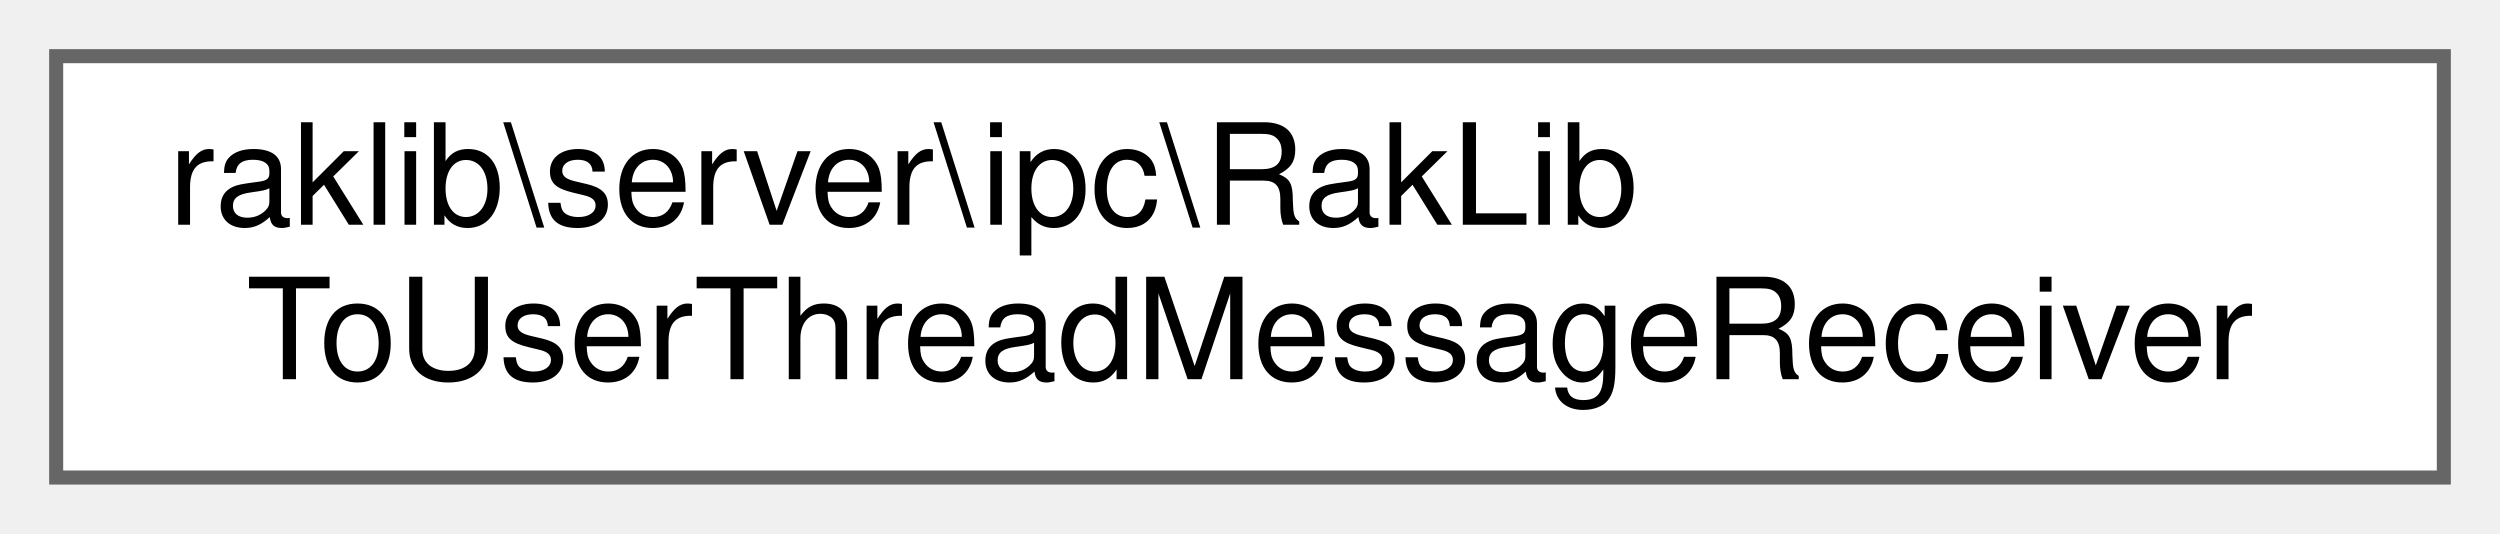
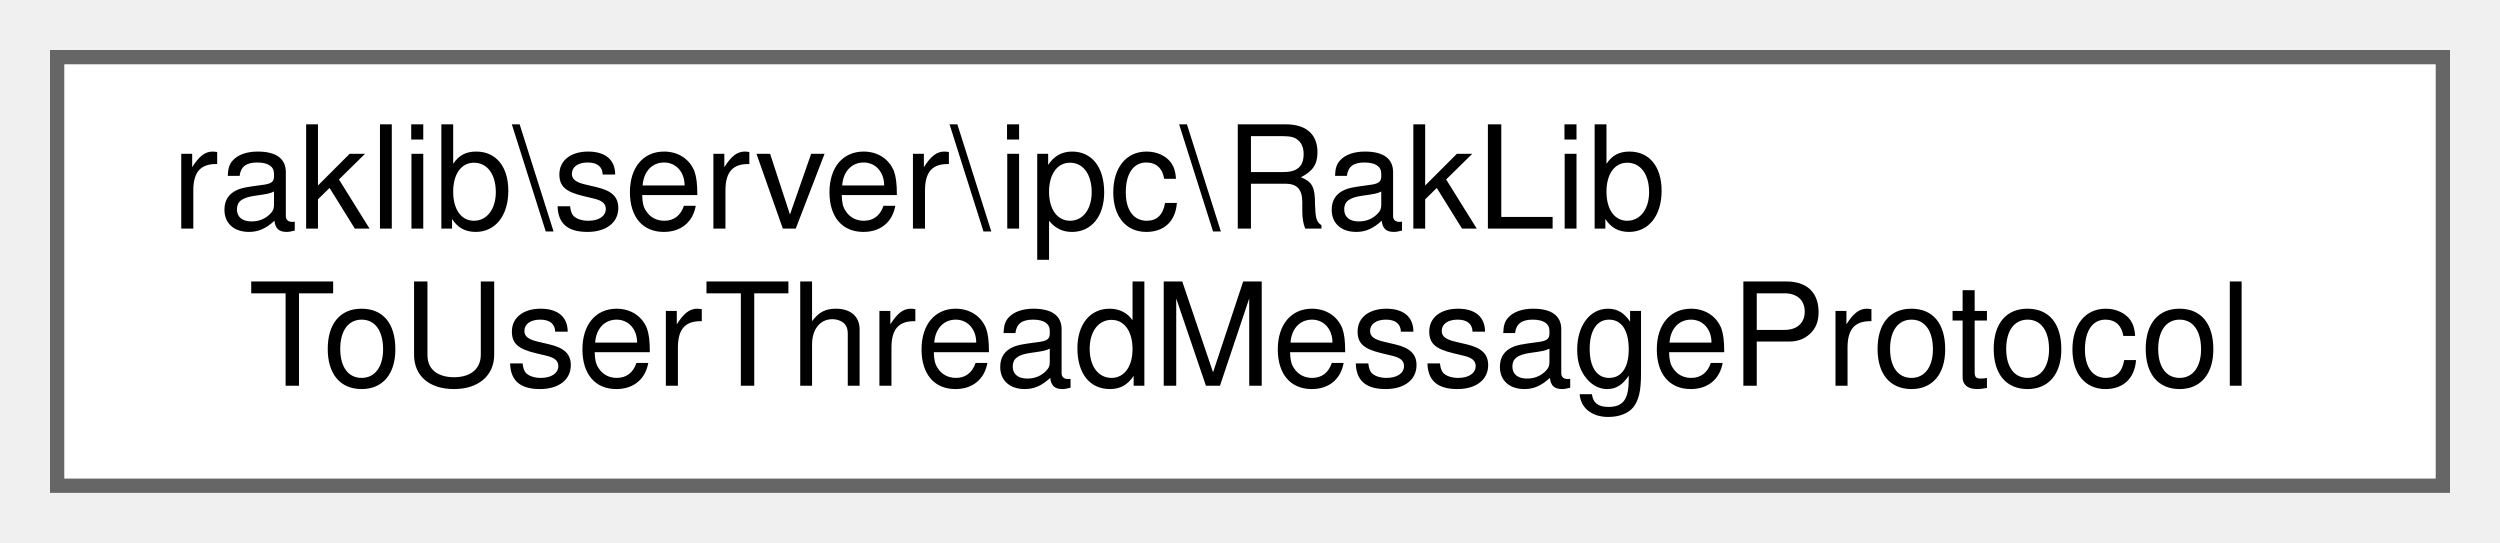
- <svg xmlns="http://www.w3.org/2000/svg" xmlns:xlink="http://www.w3.org/1999/xlink" width="178pt" height="38pt" viewBox="0.00 0.00 178.00 38.00">
+ <svg xmlns="http://www.w3.org/2000/svg" xmlns:xlink="http://www.w3.org/1999/xlink" width="175pt" height="38pt" viewBox="0.00 0.00 175.00 38.00">
  <g id="graph0" class="graph" transform="scale(1 1) rotate(0) translate(4 34)">
    <g id="Node000000" class="node">
      <g id="a_Node000000">
-         <a xlink:href="d3/dc1/classraklib_1_1server_1_1ipc_1_1_rak_lib_to_user_thread_message_receiver.html" target="_top" xlink:title=" ">
-           <polygon fill="white" stroke="#666666" points="170,-30 0,-30 0,0 170,0 170,-30" />
+         <a xlink:href="d4/ddf/classraklib_1_1server_1_1ipc_1_1_rak_lib_to_user_thread_message_protocol.html" target="_top" xlink:title=" ">
+           <polygon fill="white" stroke="#666666" points="167,-30 0,-30 0,0 167,0 167,-30" />
          <text text-anchor="start" x="8" y="-18" font-family="Helvetica,sans-Serif" font-size="10.00">raklib\server\ipc\RakLib</text>
-           <text text-anchor="middle" x="85" y="-7" font-family="Helvetica,sans-Serif" font-size="10.00">ToUserThreadMessageReceiver</text>
+           <text text-anchor="middle" x="83.5" y="-7" font-family="Helvetica,sans-Serif" font-size="10.00">ToUserThreadMessageProtocol</text>
        </a>
      </g>
    </g>
  </g>
</svg>
